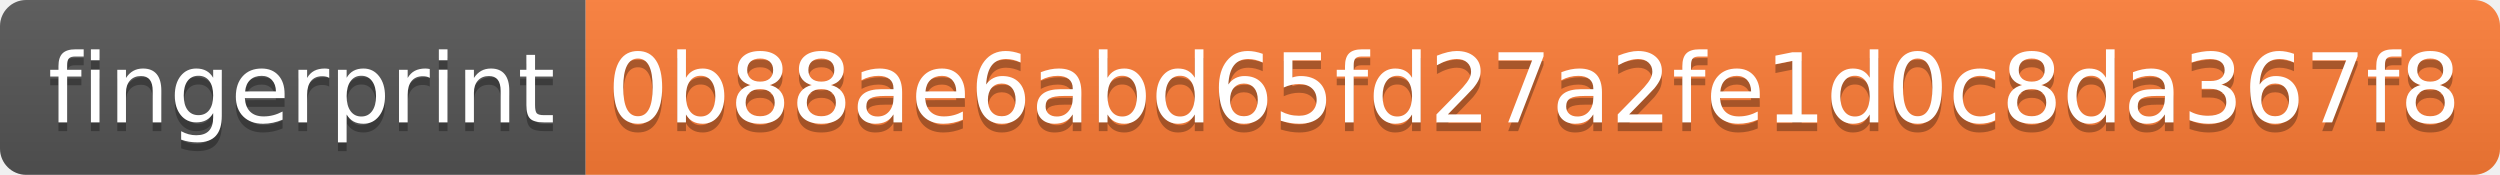
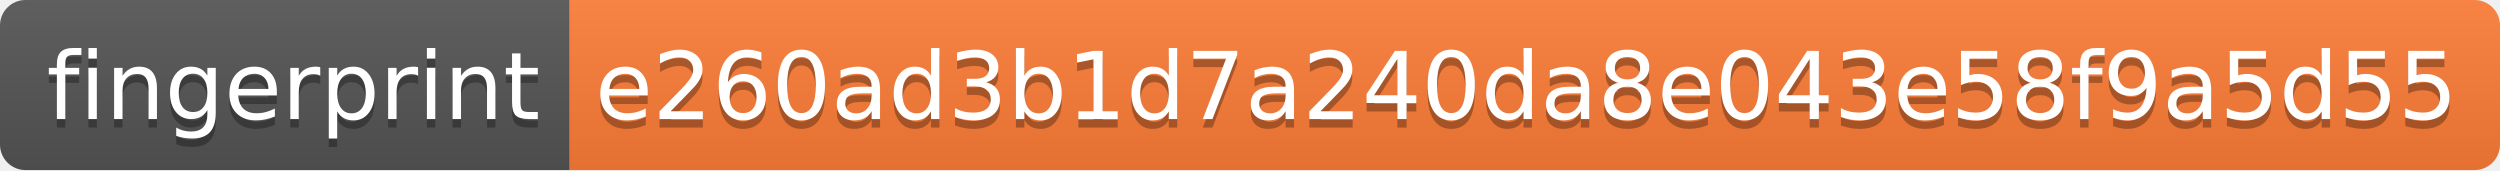
- <svg xmlns="http://www.w3.org/2000/svg" width="286" height="20">
+ <svg xmlns="http://www.w3.org/2000/svg" width="294" height="20">
  <linearGradient id="s" x2="0" y2="100%">
    <stop offset="0" stop-color="#bbb" stop-opacity=".1" />
    <stop offset="1" stop-opacity=".1" />
  </linearGradient>
  <clipPath id="r">
-     <rect width="286" height="20" rx="3" fill="#fff" />
+     <rect width="294" height="20" rx="3" fill="#fff" />
  </clipPath>
  <g clip-path="url(#r)">
    <rect width="67" height="20" fill="#555" />
-     <rect x="67" width="219" height="20" fill="#fe7d37" />
-     <rect width="286" height="20" fill="url(#s)" />
+     <rect x="67" width="227" height="20" fill="#fe7d37" />
+     <rect width="294" height="20" fill="url(#s)" />
  </g>
  <g fill="#fff" text-anchor="middle" font-family="Verdana,Geneva,DejaVu Sans,sans-serif" text-rendering="geometricPrecision" font-size="110">
    <text x="345" y="150" fill="#010101" fill-opacity=".3" transform="scale(.1)" textLength="570">fingerprint</text>
    <text x="345" y="140" transform="scale(.1)" textLength="570">fingerprint</text>
-     <text x="1755" y="150" fill="#010101" fill-opacity=".3" transform="scale(.1)" textLength="2090">0b88ae6abd65fd27a2fe1d0c8da367f8</text>
-     <text x="1755" y="140" transform="scale(.1)" textLength="2090">0b88ae6abd65fd27a2fe1d0c8da367f8</text>
+     <text x="1795" y="150" fill="#010101" fill-opacity=".3" transform="scale(.1)" textLength="2170">e260ad3b1d7a240da8e043e58f9a5d55</text>
+     <text x="1795" y="140" transform="scale(.1)" textLength="2170">e260ad3b1d7a240da8e043e58f9a5d55</text>
  </g>
</svg>
